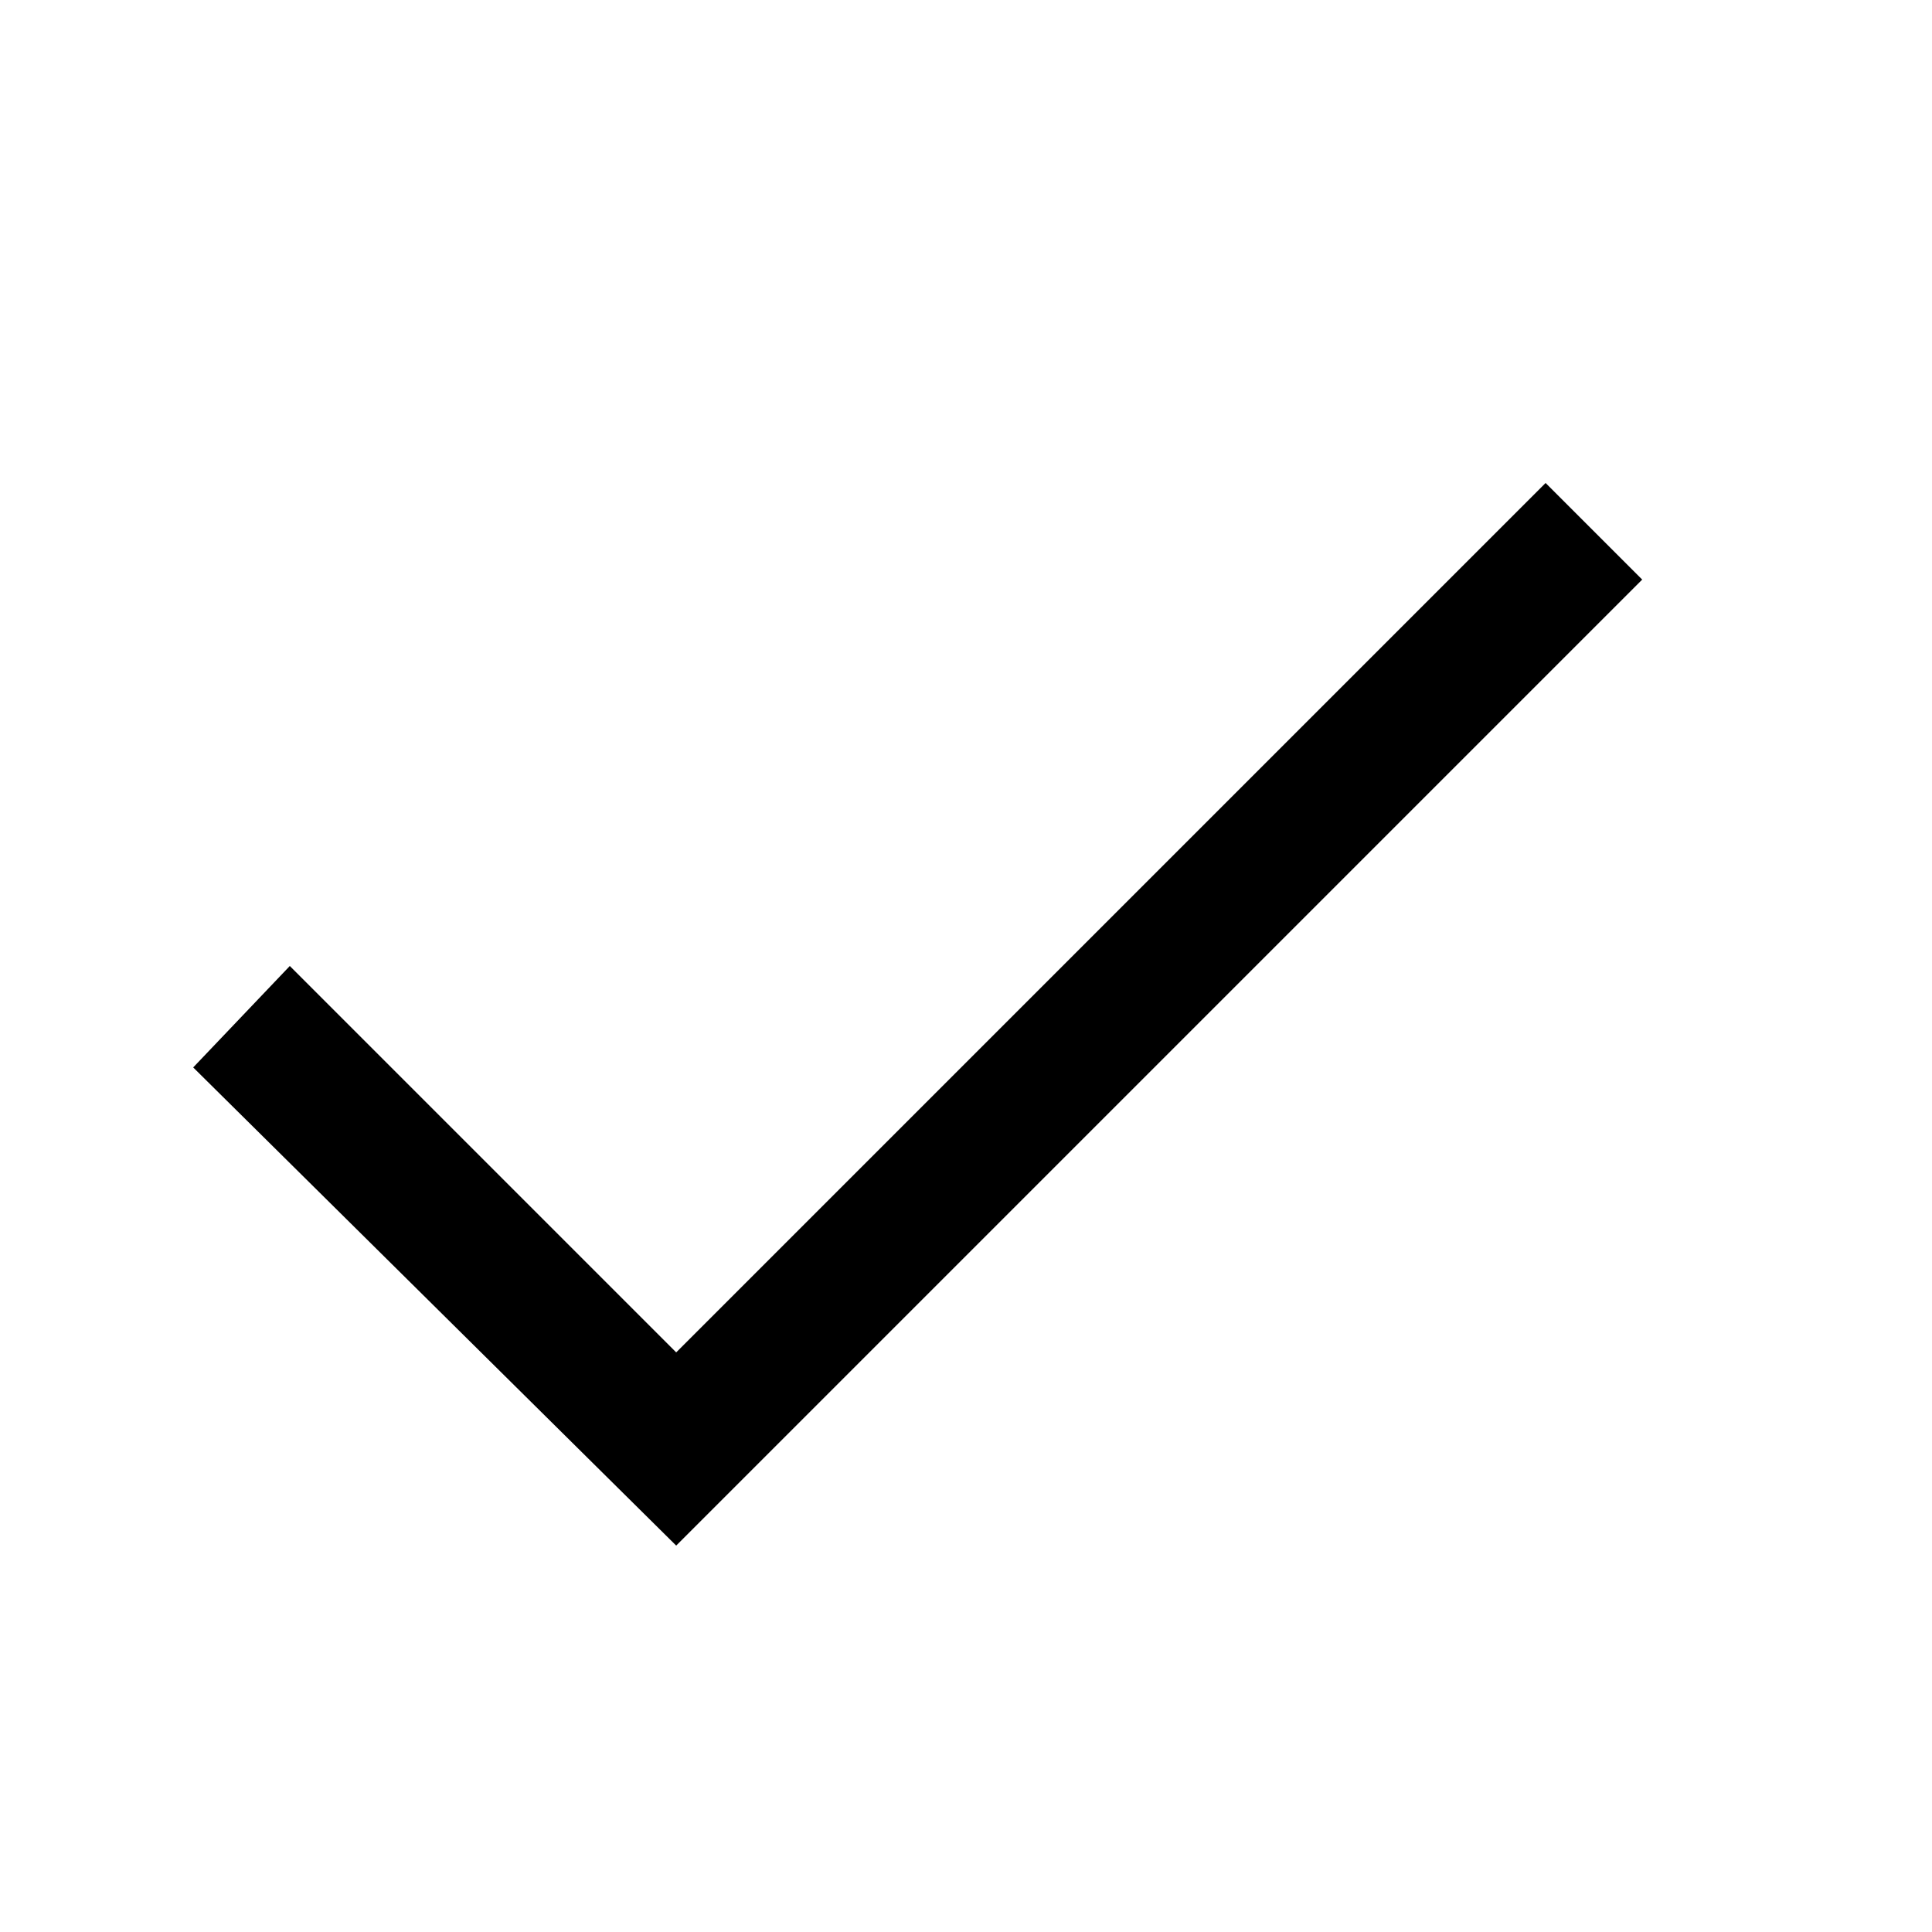
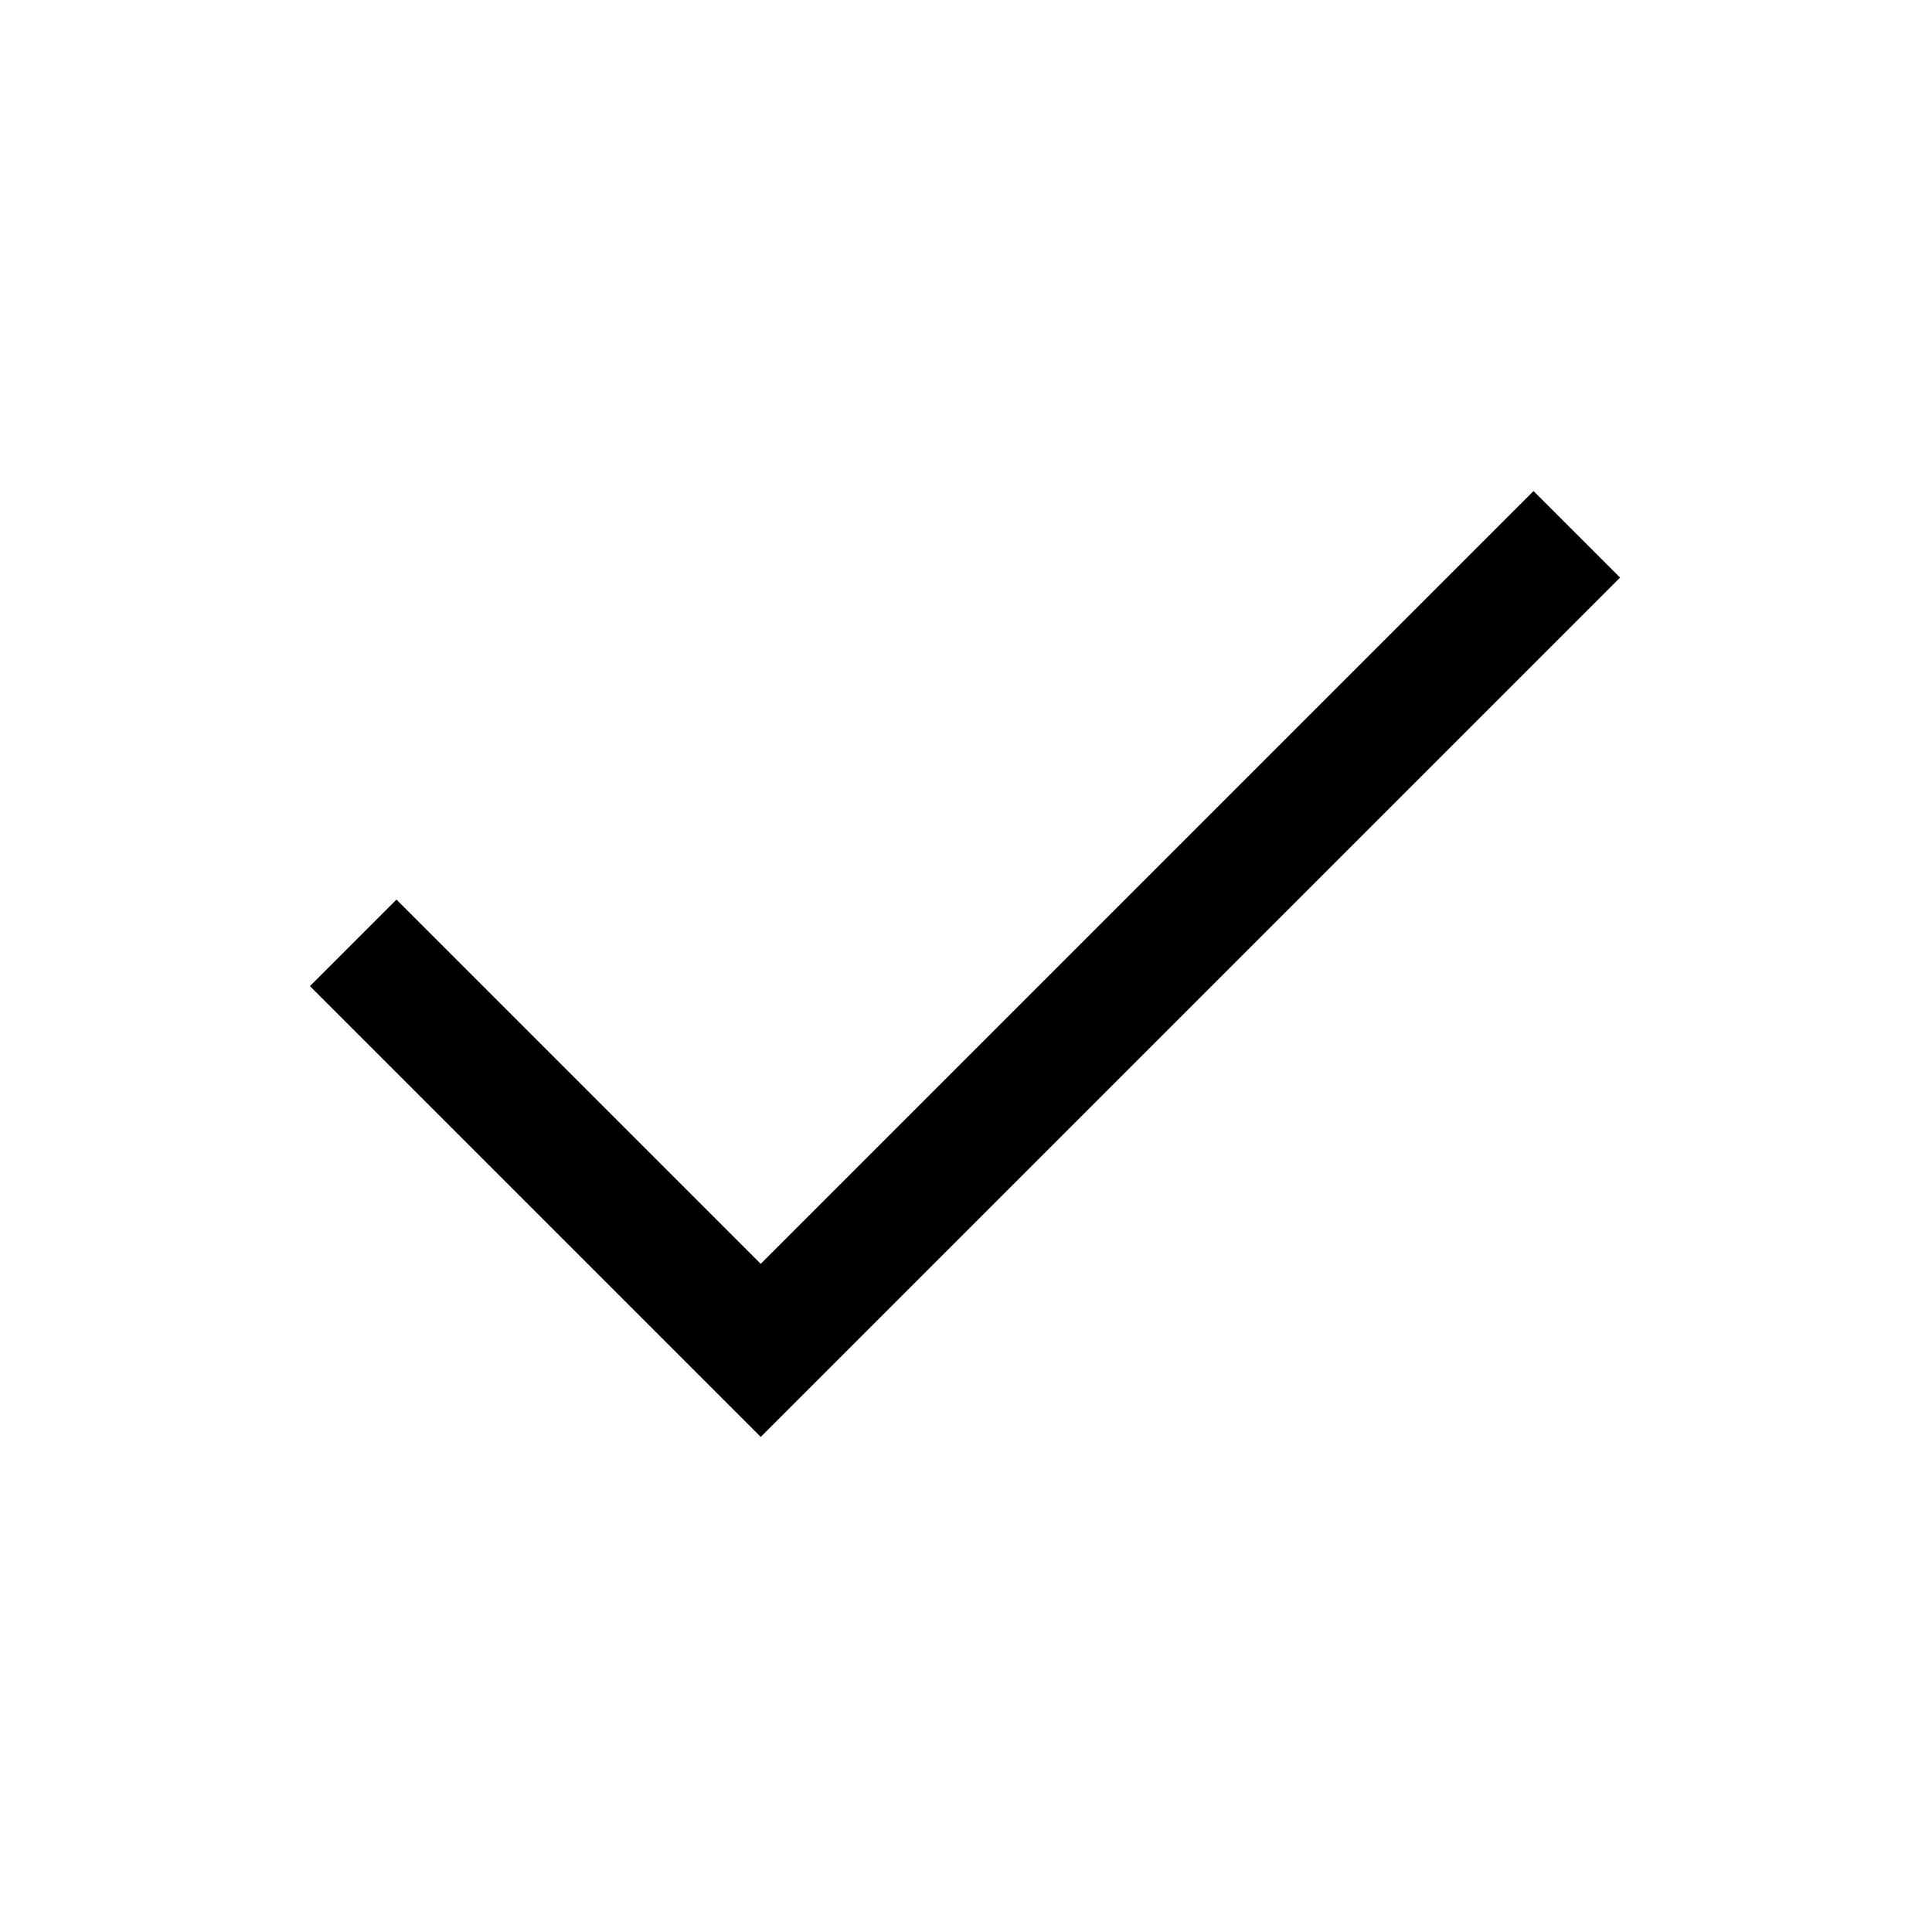
- <svg xmlns="http://www.w3.org/2000/svg" version="1.1" width="24" height="24" viewBox="2 2 20 20" enable-background="new 0 0 24.00 24.00" xml:space="preserve" id="svg4">
-   <defs id="defs8" />
-   <path fill="#000000" fill-opacity="1" stroke-width="0.2" stroke-linejoin="round" d="M 19,8 9,18 4,13.05 5,12 9,16 18,7 Z" id="path2" />
+ <svg xmlns="http://www.w3.org/2000/svg" height="48" width="48">
+   <path d="M18.9 35.7 7.7 24.5l2.15-2.15 9.05 9.05 19.2-19.2 2.15 2.15Z" />
</svg>
